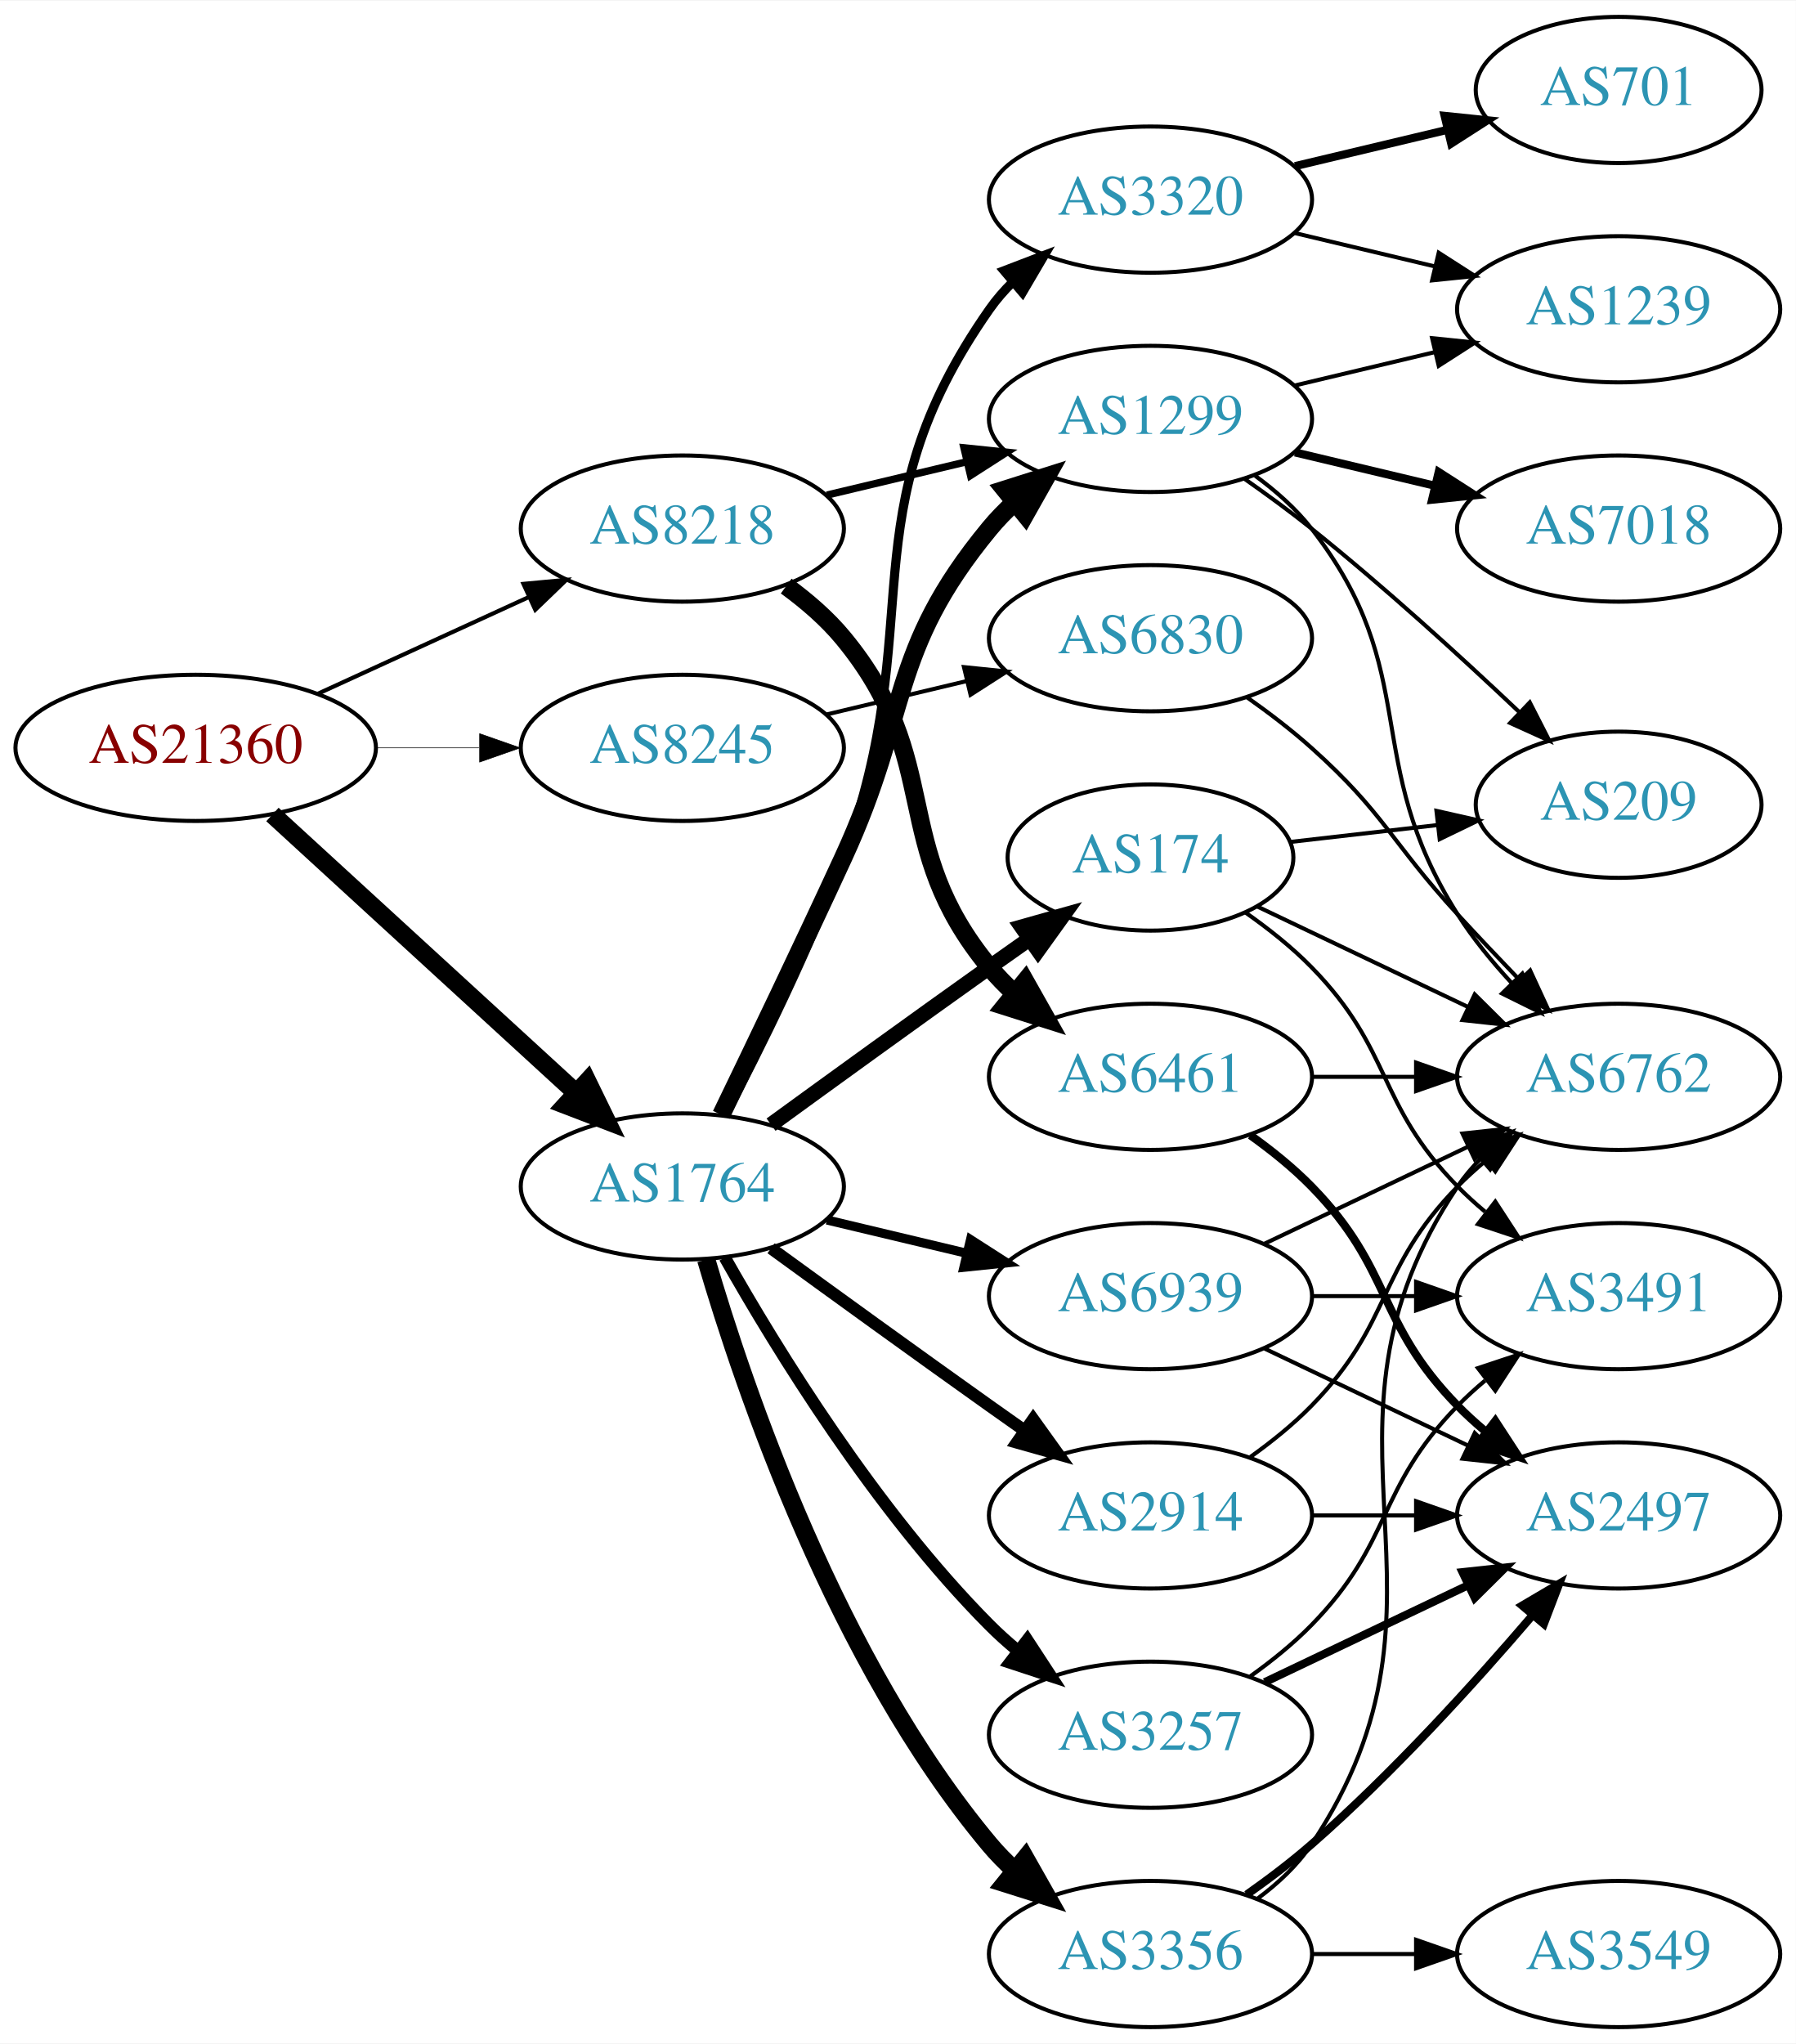
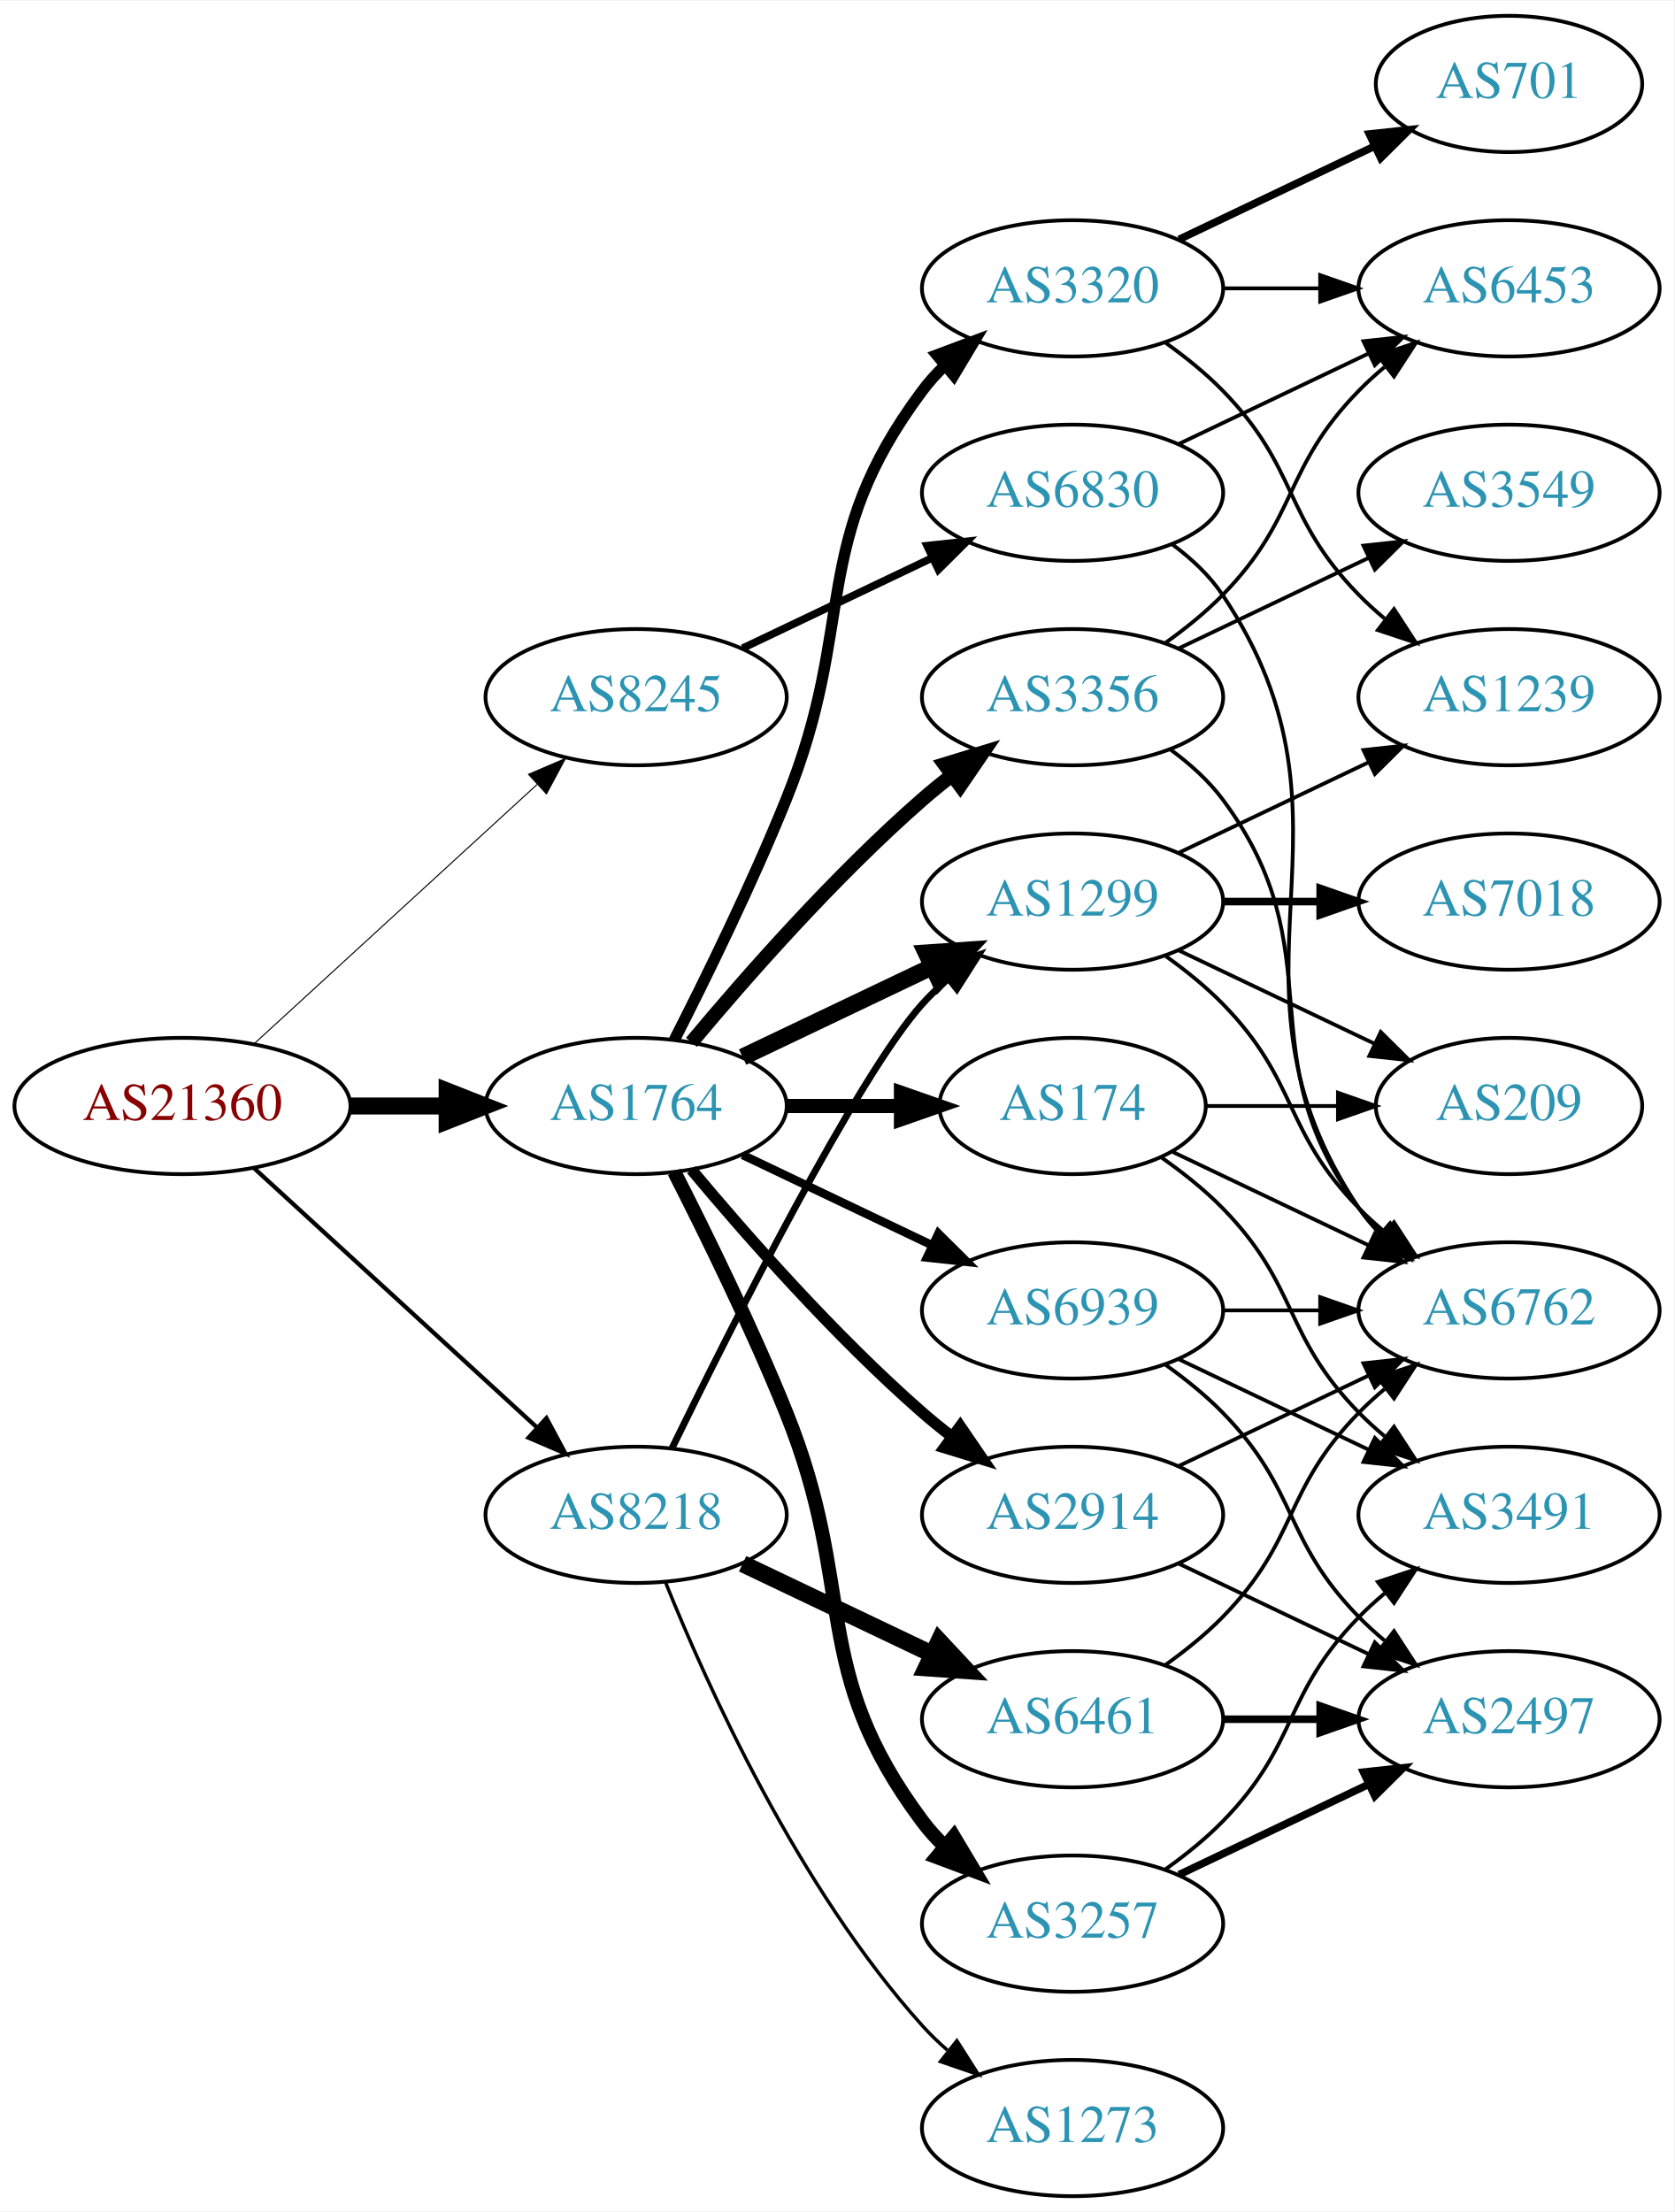
- <svg xmlns="http://www.w3.org/2000/svg" xmlns:xlink="http://www.w3.org/1999/xlink" width="442pt" height="503pt" viewBox="0.00 0.00 442.27 503.00">
-   <g id="graph0" class="graph" transform="scale(1 1) rotate(0) translate(4 499)">
-     <polygon fill="white" stroke="none" points="-4,4 -4,-499 438.271,-499 438.271,4 -4,4" />
+ <svg xmlns="http://www.w3.org/2000/svg" xmlns:xlink="http://www.w3.org/1999/xlink" width="442pt" height="584pt" viewBox="0.00 0.00 442.27 584.00">
+   <g id="graph0" class="graph" transform="scale(1 1) rotate(0) translate(4 580)">
+     <polygon fill="white" stroke="none" points="-4,4 -4,-580 438.271,-580 438.271,4 -4,4" />
    <g id="node1" class="node">
      <g id="a_node1">
        <a xlink:href="/asn/21360" xlink:title="AS21360 ~ Horneckgasse 8 [AT]">
-           <ellipse fill="#ffffff" stroke="black" cx="44.196" cy="-315" rx="44.393" ry="18" />
-           <text text-anchor="middle" x="44.196" y="-311.3" font-family="Times,serif" font-size="14.00" fill="#880000">AS21360</text>
+           <ellipse fill="#ffffff" stroke="black" cx="44.196" cy="-288" rx="44.393" ry="18" />
+           <text text-anchor="middle" x="44.196" y="-284.3" font-family="Times,serif" font-size="14.00" fill="#880000">AS21360</text>
        </a>
      </g>
    </g>
    <g id="node2" class="node">
      <g id="a_node2">
        <a xlink:href="/asn/1764" xlink:title="AS1764 ~ NEXTLAYER-AS [AT]">
-           <ellipse fill="#ffffff" stroke="black" cx="164.039" cy="-207" rx="39.794" ry="18" />
-           <text text-anchor="middle" x="164.039" y="-203.3" font-family="Times,serif" font-size="14.00" fill="#2c94b3">AS1764</text>
+           <ellipse fill="#ffffff" stroke="black" cx="164.039" cy="-288" rx="39.794" ry="18" />
+           <text text-anchor="middle" x="164.039" y="-284.3" font-family="Times,serif" font-size="14.00" fill="#2c94b3">AS1764</text>
        </a>
      </g>
    </g>
    <g id="edge1" class="edge">
-       <path fill="none" stroke="black" stroke-width="4.5" d="M63.094,-298.597C83.022,-280.333 115.38,-250.678 137.857,-230.079" />
-       <polygon fill="black" stroke="black" stroke-width="4.5" points="140.647,-232.863 145.359,-223.203 135.326,-227.057 140.647,-232.863" />
+       <path fill="none" stroke="black" stroke-width="4.5" d="M88.407,-288C96.72,-288 105.482,-288 113.965,-288" />
+       <polygon fill="black" stroke="black" stroke-width="4.5" points="114.123,-291.938 124.123,-288 114.123,-284.063 114.123,-291.938" />
    </g>
    <g id="node3" class="node">
      <g id="a_node3">
        <a xlink:href="/asn/8218" xlink:title="AS8218 ~ legacy Neotelecoms [FR]">
-           <ellipse fill="#ffffff" stroke="black" cx="164.039" cy="-369" rx="39.794" ry="18" />
-           <text text-anchor="middle" x="164.039" y="-365.3" font-family="Times,serif" font-size="14.00" fill="#2c94b3">AS8218</text>
+           <ellipse fill="#ffffff" stroke="black" cx="164.039" cy="-180" rx="39.794" ry="18" />
+           <text text-anchor="middle" x="164.039" y="-176.3" font-family="Times,serif" font-size="14.00" fill="#2c94b3">AS8218</text>
        </a>
      </g>
    </g>
    <g id="edge2" class="edge">
-       <path fill="none" stroke="black" stroke-width="1.016" d="M74.326,-328.348C89.937,-335.502 109.335,-344.391 126.007,-352.03" />
-       <polygon fill="black" stroke="black" stroke-width="1.016" points="124.91,-355.378 135.459,-356.362 127.826,-349.014 124.91,-355.378" />
+       <path fill="none" stroke="black" stroke-width="1.125" d="M63.094,-271.597C83.022,-253.333 115.38,-223.678 137.857,-203.079" />
+       <polygon fill="black" stroke="black" stroke-width="1.125" points="140.351,-205.54 145.359,-196.203 135.622,-200.38 140.351,-205.54" />
    </g>
    <g id="node4" class="node">
      <g id="a_node4">
        <a xlink:href="/asn/8245" xlink:title="AS8245 ~ Video-Broadcast GmbH [AT]">
-           <ellipse fill="#ffffff" stroke="black" cx="164.039" cy="-315" rx="39.794" ry="18" />
-           <text text-anchor="middle" x="164.039" y="-311.3" font-family="Times,serif" font-size="14.00" fill="#2c94b3">AS8245</text>
+           <ellipse fill="#ffffff" stroke="black" cx="164.039" cy="-396" rx="39.794" ry="18" />
+           <text text-anchor="middle" x="164.039" y="-392.3" font-family="Times,serif" font-size="14.00" fill="#2c94b3">AS8245</text>
        </a>
      </g>
    </g>
    <g id="edge3" class="edge">
-       <path fill="none" stroke="black" stroke-width="0.145" d="M88.407,-315C96.72,-315 105.482,-315 113.965,-315" />
-       <polygon fill="black" stroke="black" stroke-width="0.145" points="114.123,-318.5 124.123,-315 114.123,-311.5 114.123,-318.5" />
+       <path fill="none" stroke="black" stroke-width="0.281" d="M63.094,-304.403C83.022,-322.667 115.38,-352.322 137.857,-372.921" />
+       <polygon fill="black" stroke="black" stroke-width="0.281" points="135.622,-375.62 145.359,-379.797 140.351,-370.46 135.622,-375.62" />
    </g>
    <g id="node5" class="node">
      <g id="a_node5">
-         <a xlink:href="/asn/1299" xlink:title="AS1299 ~ Telia Carrier [EU]">
-           <ellipse fill="#ffffff" stroke="black" cx="279.332" cy="-396" rx="39.794" ry="18" />
-           <text text-anchor="middle" x="279.332" y="-392.3" font-family="Times,serif" font-size="14.00" fill="#2c94b3">AS1299</text>
+         <a xlink:href="/asn/2914" xlink:title="AS2914 ~ NTT America, Inc. [US]">
+           <ellipse fill="#ffffff" stroke="black" cx="279.332" cy="-180" rx="39.794" ry="18" />
+           <text text-anchor="middle" x="279.332" y="-176.3" font-family="Times,serif" font-size="14.00" fill="#2c94b3">AS2914</text>
        </a>
      </g>
    </g>
    <g id="edge4" class="edge">
-       <path fill="none" stroke="black" stroke-width="4.5" d="M173.62,-224.633C181.544,-240.998 193.58,-266.065 203.685,-288 220.169,-323.781 214.621,-338.606 239.685,-369 241.54,-371.25 243.627,-373.396 245.846,-375.424" />
-       <polygon fill="black" stroke="black" stroke-width="4.5" points="243.506,-378.596 253.751,-381.844 248.471,-372.483 243.506,-378.596" />
+       <path fill="none" stroke="black" stroke-width="3" d="M178.669,-271.183C192.951,-254.071 216.498,-227.255 239.685,-207 242.151,-204.846 244.789,-202.706 247.487,-200.628" />
+       <polygon fill="black" stroke="black" stroke-width="3" points="249.66,-203.375 255.641,-194.63 245.512,-197.736 249.66,-203.375" />
    </g>
    <g id="node6" class="node">
      <g id="a_node6">
+         <a xlink:href="/asn/174" xlink:title="AS174 ~ Cogent Communications [US]">
+           <ellipse fill="#ffffff" stroke="black" cx="279.332" cy="-288" rx="35.194" ry="18" />
+           <text text-anchor="middle" x="279.332" y="-284.3" font-family="Times,serif" font-size="14.00" fill="#2c94b3">AS174</text>
+         </a>
+       </g>
+     </g>
+     <g id="edge5" class="edge">
+       <path fill="none" stroke="black" stroke-width="3.75" d="M203.711,-288C213.416,-288 223.907,-288 233.87,-288" />
+       <polygon fill="black" stroke="black" stroke-width="3.75" points="234.006,-291.5 244.006,-288 234.006,-284.5 234.006,-291.5" />
+     </g>
+     <g id="node7" class="node">
+       <g id="a_node7">
+         <a xlink:href="/asn/1299" xlink:title="AS1299 ~ Telia Carrier [EU]">
+           <ellipse fill="#ffffff" stroke="black" cx="279.332" cy="-342" rx="39.794" ry="18" />
+           <text text-anchor="middle" x="279.332" y="-338.3" font-family="Times,serif" font-size="14.00" fill="#2c94b3">AS1299</text>
+         </a>
+       </g>
+     </g>
+     <g id="edge6" class="edge">
+       <path fill="none" stroke="black" stroke-width="4.5" d="M192.175,-300.934C207.169,-308.081 225.99,-317.052 242.213,-324.785" />
+       <polygon fill="black" stroke="black" stroke-width="4.5" points="240.695,-328.423 251.417,-329.171 244.084,-321.314 240.695,-328.423" />
+     </g>
+     <g id="node8" class="node">
+       <g id="a_node8">
+         <a xlink:href="/asn/3356" xlink:title="AS3356 ~ Level 3 Parent, LLC [US]">
+           <ellipse fill="#ffffff" stroke="black" cx="279.332" cy="-396" rx="39.794" ry="18" />
+           <text text-anchor="middle" x="279.332" y="-392.3" font-family="Times,serif" font-size="14.00" fill="#2c94b3">AS3356</text>
+         </a>
+       </g>
+     </g>
+     <g id="edge7" class="edge">
+       <path fill="none" stroke="black" stroke-width="3.75" d="M178.669,-304.817C192.951,-321.929 216.498,-348.745 239.685,-369 242.151,-371.154 244.789,-373.294 247.487,-375.372" />
+       <polygon fill="black" stroke="black" stroke-width="3.75" points="245.512,-378.264 255.641,-381.37 249.66,-372.625 245.512,-378.264" />
+     </g>
+     <g id="node9" class="node">
+       <g id="a_node9">
        <a xlink:href="/asn/3257" xlink:title="AS3257 ~ GTT [DE]">
          <ellipse fill="#ffffff" stroke="black" cx="279.332" cy="-72" rx="39.794" ry="18" />
          <text text-anchor="middle" x="279.332" y="-68.3" font-family="Times,serif" font-size="14.00" fill="#2c94b3">AS3257</text>
        </a>
      </g>
    </g>
-     <g id="edge5" class="edge">
-       <path fill="none" stroke="black" stroke-width="3" d="M174.498,-189.51C187.28,-166.904 211.712,-127.114 239.685,-99 241.796,-96.879 244.092,-94.812 246.477,-92.829" />
-       <polygon fill="black" stroke="black" stroke-width="3" points="248.993,-95.31 254.793,-86.444 244.73,-89.758 248.993,-95.31" />
-     </g>
-     <g id="node7" class="node">
-       <g id="a_node7">
-         <a xlink:href="/asn/3356" xlink:title="AS3356 ~ Level 3 Parent, LLC [US]">
-           <ellipse fill="#ffffff" stroke="black" cx="279.332" cy="-18" rx="39.794" ry="18" />
-           <text text-anchor="middle" x="279.332" y="-14.3" font-family="Times,serif" font-size="14.00" fill="#2c94b3">AS3356</text>
-         </a>
-       </g>
-     </g>
-     <g id="edge6" class="edge">
-       <path fill="none" stroke="black" stroke-width="4.5" d="M169.913,-188.998C179.227,-157.156 202.043,-90.019 239.685,-45 241.555,-42.763 243.654,-40.626 245.88,-38.604" />
-       <polygon fill="black" stroke="black" stroke-width="4.5" points="248.502,-41.548 253.799,-32.196 243.548,-35.426 248.502,-41.548" />
-     </g>
-     <g id="node8" class="node">
-       <g id="a_node8">
-         <a xlink:href="/asn/174" xlink:title="AS174 ~ Cogent Communications [US]">
-           <ellipse fill="#ffffff" stroke="black" cx="279.332" cy="-288" rx="35.194" ry="18" />
-           <text text-anchor="middle" x="279.332" y="-284.3" font-family="Times,serif" font-size="14.00" fill="#2c94b3">AS174</text>
-         </a>
-       </g>
-     </g>
-     <g id="edge7" class="edge">
-       <path fill="none" stroke="black" stroke-width="3.75" d="M185.887,-222.222C200.821,-233.091 221.435,-248.025 239.685,-261 242.895,-263.282 246.264,-265.661 249.619,-268.018" />
-       <polygon fill="black" stroke="black" stroke-width="3.75" points="247.631,-270.899 257.83,-273.77 251.647,-265.166 247.631,-270.899" />
-     </g>
-     <g id="node9" class="node">
-       <g id="a_node9">
-         <a xlink:href="/asn/2914" xlink:title="AS2914 ~ NTT America, Inc. [US]">
-           <ellipse fill="#ffffff" stroke="black" cx="279.332" cy="-126" rx="39.794" ry="18" />
-           <text text-anchor="middle" x="279.332" y="-122.3" font-family="Times,serif" font-size="14.00" fill="#2c94b3">AS2914</text>
-         </a>
-       </g>
-     </g>
    <g id="edge8" class="edge">
-       <path fill="none" stroke="black" stroke-width="3" d="M185.887,-191.778C200.821,-180.909 221.435,-165.975 239.685,-153 242.506,-150.995 245.449,-148.915 248.397,-146.841" />
-       <polygon fill="black" stroke="black" stroke-width="3" points="250.443,-149.681 256.621,-141.074 246.424,-143.95 250.443,-149.681" />
+       <path fill="none" stroke="black" stroke-width="3.75" d="M174.119,-270.583C182.388,-254.366 194.65,-229.397 203.685,-207 222.615,-160.078 209.414,-139.542 239.685,-99 241.43,-96.664 243.437,-94.455 245.6,-92.383" />
+       <polygon fill="black" stroke="black" stroke-width="3.75" points="247.96,-94.973 253.401,-85.882 243.478,-89.595 247.96,-94.973" />
    </g>
    <g id="node10" class="node">
      <g id="a_node10">
        <a xlink:href="/asn/3320" xlink:title="AS3320 ~ DTAG [DE]">
-           <ellipse fill="#ffffff" stroke="black" cx="279.332" cy="-450" rx="39.794" ry="18" />
-           <text text-anchor="middle" x="279.332" y="-446.3" font-family="Times,serif" font-size="14.00" fill="#2c94b3">AS3320</text>
+           <ellipse fill="#ffffff" stroke="black" cx="279.332" cy="-504" rx="39.794" ry="18" />
+           <text text-anchor="middle" x="279.332" y="-500.3" font-family="Times,serif" font-size="14.00" fill="#2c94b3">AS3320</text>
        </a>
      </g>
    </g>
    <g id="edge9" class="edge">
-       <path fill="none" stroke="black" stroke-width="2.25" d="M174.606,-224.606C183.091,-240.745 195.392,-265.484 203.685,-288 225.146,-346.27 204.072,-372.131 239.685,-423 241.357,-425.389 243.313,-427.635 245.44,-429.733" />
-       <polygon fill="black" stroke="black" stroke-width="2.25" points="243.28,-432.49 253.172,-436.284 247.804,-427.149 243.28,-432.49" />
+       <path fill="none" stroke="black" stroke-width="3" d="M174.119,-305.417C182.388,-321.634 194.65,-346.603 203.685,-369 222.615,-415.922 209.414,-436.458 239.685,-477 241.43,-479.336 243.437,-481.545 245.6,-483.617" />
+       <polygon fill="black" stroke="black" stroke-width="3" points="243.478,-486.405 253.401,-490.118 247.96,-481.027 243.478,-486.405" />
    </g>
    <g id="node11" class="node">
      <g id="a_node11">
        <a xlink:href="/asn/6939" xlink:title="AS6939 ~ Hurricane Electric LLC [US]">
-           <ellipse fill="#ffffff" stroke="black" cx="279.332" cy="-180" rx="39.794" ry="18" />
-           <text text-anchor="middle" x="279.332" y="-176.3" font-family="Times,serif" font-size="14.00" fill="#2c94b3">AS6939</text>
+           <ellipse fill="#ffffff" stroke="black" cx="279.332" cy="-234" rx="39.794" ry="18" />
+           <text text-anchor="middle" x="279.332" y="-230.3" font-family="Times,serif" font-size="14.00" fill="#2c94b3">AS6939</text>
        </a>
      </g>
    </g>
    <g id="edge10" class="edge">
-       <path fill="none" stroke="black" stroke-width="2.25" d="M199.646,-198.752C210.517,-196.162 222.671,-193.265 234.114,-190.538" />
-       <polygon fill="black" stroke="black" stroke-width="2.25" points="235.02,-193.92 243.936,-188.197 233.397,-187.111 235.02,-193.92" />
-     </g>
-     <g id="edge28" class="edge">
-       <path fill="none" stroke="black" stroke-width="1.8" d="M199.646,-377.248C210.517,-379.838 222.671,-382.735 234.114,-385.462" />
-       <polygon fill="black" stroke="black" stroke-width="1.8" points="233.397,-388.889 243.936,-387.803 235.02,-382.08 233.397,-388.889" />
-     </g>
-     <g id="node20" class="node">
-       <g id="a_node20">
-         <a xlink:href="/asn/6461" xlink:title="AS6461 ~ Zayo Bandwidth [US]">
-           <ellipse fill="#ffffff" stroke="black" cx="279.332" cy="-234" rx="39.794" ry="18" />
-           <text text-anchor="middle" x="279.332" y="-230.3" font-family="Times,serif" font-size="14.00" fill="#2c94b3">AS6461</text>
-         </a>
-       </g>
-     </g>
-     <g id="edge27" class="edge">
-       <path fill="none" stroke="black" stroke-width="4.5" d="M189.619,-354.844C194.714,-351.128 199.728,-346.799 203.685,-342 228.75,-311.606 214.621,-291.394 239.685,-261 241.54,-258.75 243.627,-256.604 245.846,-254.576" />
-       <polygon fill="black" stroke="black" stroke-width="4.5" points="248.471,-257.517 253.751,-248.156 243.506,-251.404 248.471,-257.517" />
+       <path fill="none" stroke="black" stroke-width="2.25" d="M192.175,-275.066C207.169,-267.919 225.99,-258.948 242.213,-251.215" />
+       <polygon fill="black" stroke="black" stroke-width="2.25" points="243.895,-254.291 251.417,-246.829 240.884,-247.972 243.895,-254.291" />
+     </g>
+     <g id="edge30" class="edge">
+       <path fill="none" stroke="black" stroke-width="1.8" d="M173.476,-197.511C189.095,-229.509 222.481,-295.893 239.685,-315 241.688,-317.224 243.906,-319.363 246.239,-321.397" />
+       <polygon fill="black" stroke="black" stroke-width="1.8" points="244.437,-324.433 254.458,-327.873 248.769,-318.935 244.437,-324.433" />
    </g>
    <g id="node21" class="node">
      <g id="a_node21">
+         <a xlink:href="/asn/6461" xlink:title="AS6461 ~ Zayo Bandwidth [US]">
+           <ellipse fill="#ffffff" stroke="black" cx="279.332" cy="-126" rx="39.794" ry="18" />
+           <text text-anchor="middle" x="279.332" y="-122.3" font-family="Times,serif" font-size="14.00" fill="#2c94b3">AS6461</text>
+         </a>
+       </g>
+     </g>
+     <g id="edge28" class="edge">
+       <path fill="none" stroke="black" stroke-width="4.5" d="M192.175,-167.066C207.169,-159.919 225.99,-150.948 242.213,-143.215" />
+       <polygon fill="black" stroke="black" stroke-width="4.5" points="244.084,-146.686 251.417,-138.829 240.695,-139.577 244.084,-146.686" />
+     </g>
+     <g id="node22" class="node">
+       <g id="a_node22">
+         <a xlink:href="/asn/1273" xlink:title="AS1273 ~ Vodafone Group PLC [EU]">
+           <ellipse fill="#ffffff" stroke="black" cx="279.332" cy="-18" rx="39.794" ry="18" />
+           <text text-anchor="middle" x="279.332" y="-14.3" font-family="Times,serif" font-size="14.00" fill="#2c94b3">AS1273</text>
+         </a>
+       </g>
+     </g>
+     <g id="edge29" class="edge">
+       <path fill="none" stroke="black" stroke-width="0.9" d="M171.786,-162.213C182.837,-134.757 206.891,-81.422 239.685,-45 241.688,-42.776 243.906,-40.637 246.239,-38.603" />
+       <polygon fill="black" stroke="black" stroke-width="0.9" points="248.769,-41.065 254.458,-32.127 244.437,-35.567 248.769,-41.065" />
+     </g>
+     <g id="node23" class="node">
+       <g id="a_node23">
        <a xlink:href="/asn/6830" xlink:title="AS6830 ~ LGI-UPC [AT]">
-           <ellipse fill="#ffffff" stroke="black" cx="279.332" cy="-342" rx="39.794" ry="18" />
-           <text text-anchor="middle" x="279.332" y="-338.3" font-family="Times,serif" font-size="14.00" fill="#2c94b3">AS6830</text>
-         </a>
-       </g>
-     </g>
-     <g id="edge31" class="edge">
-       <path fill="none" stroke="black" d="M199.646,-323.248C210.517,-325.838 222.671,-328.735 234.114,-331.462" />
-       <polygon fill="black" stroke="black" points="233.397,-334.889 243.936,-333.803 235.02,-328.08 233.397,-334.889" />
-     </g>
-     <g id="node14" class="node">
-       <g id="a_node14">
+           <ellipse fill="#ffffff" stroke="black" cx="279.332" cy="-450" rx="39.794" ry="18" />
+           <text text-anchor="middle" x="279.332" y="-446.3" font-family="Times,serif" font-size="14.00" fill="#2c94b3">AS6830</text>
+         </a>
+       </g>
+     </g>
+     <g id="edge33" class="edge">
+       <path fill="none" stroke="black" stroke-width="2" d="M192.175,-408.934C207.169,-416.081 225.99,-425.052 242.213,-432.785" />
+       <polygon fill="black" stroke="black" stroke-width="2" points="240.884,-436.028 251.417,-437.171 243.895,-429.709 240.884,-436.028" />
+     </g>
+     <g id="node13" class="node">
+       <g id="a_node13">
        <a xlink:href="/asn/6762" xlink:title="AS6762 ~ TELECOM ITALIA SPARKLE S.p.A. [IT]">
          <ellipse fill="#ffffff" stroke="black" cx="394.625" cy="-234" rx="39.794" ry="18" />
          <text text-anchor="middle" x="394.625" y="-230.3" font-family="Times,serif" font-size="14.00" fill="#2c94b3">AS6762</text>
        </a>
      </g>
    </g>
-     <g id="edge20" class="edge">
-       <path fill="none" stroke="black" d="M305.114,-382.005C310.198,-378.281 315.156,-373.908 318.978,-369 346.719,-333.375 330.795,-312.13 354.978,-274 358.731,-268.083 363.461,-262.307 368.313,-257.066" />
-       <polygon fill="black" stroke="black" points="370.914,-259.413 375.41,-249.819 365.913,-254.515 370.914,-259.413" />
-     </g>
-     <g id="node16" class="node">
-       <g id="a_node16">
-         <a xlink:href="/asn/209" xlink:title="AS209 ~ CenturyLink Communications, LLC [US]">
-           <ellipse fill="#ffffff" stroke="black" cx="394.625" cy="-301" rx="35.194" ry="18" />
-           <text text-anchor="middle" x="394.625" y="-297.3" font-family="Times,serif" font-size="14.00" fill="#2c94b3">AS209</text>
-         </a>
-       </g>
-     </g>
-     <g id="edge22" class="edge">
-       <path fill="none" stroke="black" d="M302.357,-381.344C307.886,-377.467 313.736,-373.19 318.978,-369 336.771,-354.778 355.733,-337.474 370.093,-323.882" />
-       <polygon fill="black" stroke="black" points="372.742,-326.191 377.56,-316.755 367.909,-321.127 372.742,-326.191" />
+     <g id="edge27" class="edge">
+       <path fill="none" stroke="black" d="M307.468,-192.934C322.462,-200.081 341.283,-209.052 357.506,-216.785" />
+       <polygon fill="black" stroke="black" points="356.177,-220.028 366.71,-221.171 359.188,-213.709 356.177,-220.028" />
    </g>
    <g id="node17" class="node">
      <g id="a_node17">
-         <a xlink:href="/asn/7018" xlink:title="AS7018 ~ AT&amp;T Services, Inc. [US]">
-           <ellipse fill="#ffffff" stroke="black" cx="394.625" cy="-369" rx="39.794" ry="18" />
-           <text text-anchor="middle" x="394.625" y="-365.3" font-family="Times,serif" font-size="14.00" fill="#2c94b3">AS7018</text>
-         </a>
-       </g>
-     </g>
-     <g id="edge19" class="edge">
-       <path fill="none" stroke="black" stroke-width="2" d="M314.939,-387.752C325.81,-385.162 337.964,-382.265 349.407,-379.538" />
-       <polygon fill="black" stroke="black" stroke-width="2" points="350.313,-382.92 359.229,-377.197 348.69,-376.111 350.313,-382.92" />
-     </g>
-     <g id="node18" class="node">
-       <g id="a_node18">
-         <a xlink:href="/asn/1239" xlink:title="AS1239 ~ Sprint [US]">
-           <ellipse fill="#ffffff" stroke="black" cx="394.625" cy="-423" rx="39.794" ry="18" />
-           <text text-anchor="middle" x="394.625" y="-419.3" font-family="Times,serif" font-size="14.00" fill="#2c94b3">AS1239</text>
-         </a>
-       </g>
-     </g>
-     <g id="edge21" class="edge">
-       <path fill="none" stroke="black" d="M314.939,-404.248C325.81,-406.838 337.964,-409.735 349.407,-412.462" />
-       <polygon fill="black" stroke="black" points="348.69,-415.889 359.229,-414.803 350.313,-409.08 348.69,-415.889" />
-     </g>
-     <g id="node12" class="node">
-       <g id="a_node12">
        <a xlink:href="/asn/2497" xlink:title="AS2497 ~ Internet Initiative Japan Inc. [JP]">
          <ellipse fill="#ffffff" stroke="black" cx="394.625" cy="-126" rx="39.794" ry="18" />
          <text text-anchor="middle" x="394.625" y="-122.3" font-family="Times,serif" font-size="14.00" fill="#2c94b3">AS2497</text>
        </a>
      </g>
    </g>
-     <g id="edge11" class="edge">
-       <path fill="none" stroke="black" stroke-width="2" d="M307.468,-84.934C322.462,-92.081 341.283,-101.052 357.506,-108.785" />
-       <polygon fill="black" stroke="black" stroke-width="2" points="356.177,-112.028 366.71,-113.171 359.188,-105.709 356.177,-112.028" />
-     </g>
-     <g id="node13" class="node">
-       <g id="a_node13">
+     <g id="edge26" class="edge">
+       <path fill="none" stroke="black" d="M307.468,-167.066C322.462,-159.919 341.283,-150.948 357.506,-143.215" />
+       <polygon fill="black" stroke="black" points="359.188,-146.291 366.71,-138.829 356.177,-139.972 359.188,-146.291" />
+     </g>
+     <g id="edge24" class="edge">
+       <path fill="none" stroke="black" d="M305.757,-275.881C321.059,-268.587 340.783,-259.186 357.665,-251.14" />
+       <polygon fill="black" stroke="black" points="359.184,-254.293 366.705,-246.831 356.172,-247.974 359.184,-254.293" />
+     </g>
+     <g id="node15" class="node">
+       <g id="a_node15">
+         <a xlink:href="/asn/209" xlink:title="AS209 ~ CenturyLink Communications, LLC [US]">
+           <ellipse fill="#ffffff" stroke="black" cx="394.625" cy="-288" rx="35.194" ry="18" />
+           <text text-anchor="middle" x="394.625" y="-284.3" font-family="Times,serif" font-size="14.00" fill="#2c94b3">AS209</text>
+         </a>
+       </g>
+     </g>
+     <g id="edge25" class="edge">
+       <path fill="none" stroke="black" d="M314.631,-288C325.501,-288 337.678,-288 349.156,-288" />
+       <polygon fill="black" stroke="black" points="349.442,-291.5 359.442,-288 349.442,-284.5 349.442,-291.5" />
+     </g>
+     <g id="node16" class="node">
+       <g id="a_node16">
        <a xlink:href="/asn/3491" xlink:title="AS3491 ~ PCCW Global, Inc. [US]">
          <ellipse fill="#ffffff" stroke="black" cx="394.625" cy="-180" rx="39.794" ry="18" />
          <text text-anchor="middle" x="394.625" y="-176.3" font-family="Times,serif" font-size="14.00" fill="#2c94b3">AS3491</text>
        </a>
      </g>
    </g>
+     <g id="edge23" class="edge">
+       <path fill="none" stroke="black" d="M302.714,-274.468C308.356,-270.51 314.17,-265.914 318.978,-261 339.151,-240.383 334.806,-227.617 354.978,-207 357.071,-204.861 359.354,-202.782 361.731,-200.79" />
+       <polygon fill="black" stroke="black" points="364.249,-203.268 370.031,-194.389 359.974,-197.725 364.249,-203.268" />
+     </g>
+     <g id="node12" class="node">
+       <g id="a_node12">
+         <a xlink:href="/asn/7018" xlink:title="AS7018 ~ AT&amp;T Services, Inc. [US]">
+           <ellipse fill="#ffffff" stroke="black" cx="394.625" cy="-342" rx="39.794" ry="18" />
+           <text text-anchor="middle" x="394.625" y="-338.3" font-family="Times,serif" font-size="14.00" fill="#2c94b3">AS7018</text>
+         </a>
+       </g>
+     </g>
+     <g id="edge11" class="edge">
+       <path fill="none" stroke="black" stroke-width="2" d="M319.004,-342C327.207,-342 335.971,-342 344.503,-342" />
+       <polygon fill="black" stroke="black" stroke-width="2" points="344.742,-345.5 354.742,-342 344.742,-338.5 344.742,-345.5" />
+     </g>
    <g id="edge12" class="edge">
+       <path fill="none" stroke="black" d="M303.926,-327.611C309.182,-323.852 314.513,-319.563 318.978,-315 339.151,-294.383 334.806,-281.617 354.978,-261 357.071,-258.861 359.354,-256.782 361.731,-254.79" />
+       <polygon fill="black" stroke="black" points="364.249,-257.268 370.031,-248.389 359.974,-251.725 364.249,-257.268" />
+     </g>
+     <g id="node14" class="node">
+       <g id="a_node14">
+         <a xlink:href="/asn/1239" xlink:title="AS1239 ~ Sprint [US]">
+           <ellipse fill="#ffffff" stroke="black" cx="394.625" cy="-396" rx="39.794" ry="18" />
+           <text text-anchor="middle" x="394.625" y="-392.3" font-family="Times,serif" font-size="14.00" fill="#2c94b3">AS1239</text>
+         </a>
+       </g>
+     </g>
+     <g id="edge13" class="edge">
+       <path fill="none" stroke="black" d="M307.468,-354.934C322.462,-362.081 341.283,-371.052 357.506,-378.785" />
+       <polygon fill="black" stroke="black" points="356.177,-382.028 366.71,-383.171 359.188,-375.709 356.177,-382.028" />
+     </g>
+     <g id="edge14" class="edge">
+       <path fill="none" stroke="black" d="M307.468,-329.066C322.9,-321.71 342.385,-312.423 358.92,-304.541" />
+       <polygon fill="black" stroke="black" points="360.741,-307.551 368.262,-300.089 357.729,-301.232 360.741,-307.551" />
+     </g>
+     <g id="edge18" class="edge">
+       <path fill="none" stroke="black" d="M305.262,-382.118C310.338,-378.389 315.256,-373.984 318.978,-369 349.249,-328.458 324.707,-301.542 354.978,-261 356.723,-258.664 358.73,-256.455 360.893,-254.383" />
+       <polygon fill="black" stroke="black" points="363.253,-256.973 368.694,-247.882 358.771,-251.595 363.253,-256.973" />
+     </g>
+     <g id="node18" class="node">
+       <g id="a_node18">
+         <a xlink:href="/asn/6453" xlink:title="AS6453 ~ TATA COMMUNICATIONS (AMERICA) INC [US]">
+           <ellipse fill="#ffffff" stroke="black" cx="394.625" cy="-504" rx="39.794" ry="18" />
+           <text text-anchor="middle" x="394.625" y="-500.3" font-family="Times,serif" font-size="14.00" fill="#2c94b3">AS6453</text>
+         </a>
+       </g>
+     </g>
+     <g id="edge17" class="edge">
+       <path fill="none" stroke="black" d="M303.926,-410.389C309.182,-414.148 314.513,-418.437 318.978,-423 339.151,-443.617 334.806,-456.383 354.978,-477 357.071,-479.139 359.354,-481.218 361.731,-483.21" />
+       <polygon fill="black" stroke="black" points="359.974,-486.275 370.031,-489.611 364.249,-480.732 359.974,-486.275" />
+     </g>
+     <g id="node19" class="node">
+       <g id="a_node19">
+         <a xlink:href="/asn/3549" xlink:title="AS3549 ~ Level 3 Parent, LLC [US]">
+           <ellipse fill="#ffffff" stroke="black" cx="394.625" cy="-450" rx="39.794" ry="18" />
+           <text text-anchor="middle" x="394.625" y="-446.3" font-family="Times,serif" font-size="14.00" fill="#2c94b3">AS3549</text>
+         </a>
+       </g>
+     </g>
+     <g id="edge19" class="edge">
+       <path fill="none" stroke="black" d="M307.468,-408.934C322.462,-416.081 341.283,-425.052 357.506,-432.785" />
+       <polygon fill="black" stroke="black" points="356.177,-436.028 366.71,-437.171 359.188,-429.709 356.177,-436.028" />
+     </g>
+     <g id="edge15" class="edge">
      <path fill="none" stroke="black" d="M303.926,-86.389C309.182,-90.148 314.513,-94.437 318.978,-99 339.151,-119.617 334.806,-132.383 354.978,-153 357.071,-155.139 359.354,-157.218 361.731,-159.21" />
      <polygon fill="black" stroke="black" points="359.974,-162.275 370.031,-165.611 364.249,-156.732 359.974,-162.275" />
    </g>
-     <g id="edge15" class="edge">
-       <path fill="none" stroke="black" stroke-width="2" d="M303.022,-32.63C308.424,-36.44 314.047,-40.692 318.978,-45 338.905,-62.407 359.097,-84.659 373.446,-101.433" />
-       <polygon fill="black" stroke="black" stroke-width="2" points="370.867,-103.804 379.995,-109.183 376.214,-99.286 370.867,-103.804" />
-     </g>
-     <g id="edge13" class="edge">
-       <path fill="none" stroke="black" d="M305.651,-31.607C310.707,-35.351 315.518,-39.831 318.978,-45 360.003,-106.294 313.954,-145.706 354.978,-207 356.6,-209.423 358.519,-211.695 360.621,-213.81" />
-       <polygon fill="black" stroke="black" points="358.434,-216.546 368.306,-220.393 362.988,-211.229 358.434,-216.546" />
-     </g>
-     <g id="node15" class="node">
-       <g id="a_node15">
-         <a xlink:href="/asn/3549" xlink:title="AS3549 ~ Level 3 Parent, LLC [US]">
-           <ellipse fill="#ffffff" stroke="black" cx="394.625" cy="-18" rx="39.794" ry="18" />
-           <text text-anchor="middle" x="394.625" y="-14.3" font-family="Times,serif" font-size="14.00" fill="#2c94b3">AS3549</text>
-         </a>
-       </g>
-     </g>
-     <g id="edge14" class="edge">
-       <path fill="none" stroke="black" d="M319.004,-18C327.207,-18 335.971,-18 344.503,-18" />
-       <polygon fill="black" stroke="black" points="344.742,-21.5 354.742,-18 344.742,-14.5 344.742,-21.5" />
-     </g>
    <g id="edge16" class="edge">
-       <path fill="none" stroke="black" d="M302.714,-274.468C308.356,-270.51 314.17,-265.914 318.978,-261 339.151,-240.383 334.806,-227.617 354.978,-207 357.071,-204.861 359.354,-202.782 361.731,-200.79" />
-       <polygon fill="black" stroke="black" points="364.249,-203.268 370.031,-194.389 359.974,-197.725 364.249,-203.268" />
-     </g>
-     <g id="edge18" class="edge">
-       <path fill="none" stroke="black" d="M305.757,-275.881C321.059,-268.587 340.783,-259.186 357.665,-251.14" />
-       <polygon fill="black" stroke="black" points="359.184,-254.293 366.705,-246.831 356.172,-247.974 359.184,-254.293" />
-     </g>
-     <g id="edge17" class="edge">
-       <path fill="none" stroke="black" d="M313.71,-291.83C325.019,-293.128 337.824,-294.597 349.819,-295.973" />
-       <polygon fill="black" stroke="black" points="349.759,-299.489 360.093,-297.152 350.557,-292.535 349.759,-299.489" />
-     </g>
-     <g id="edge25" class="edge">
-       <path fill="none" stroke="black" d="M319.004,-126C327.207,-126 335.971,-126 344.503,-126" />
-       <polygon fill="black" stroke="black" points="344.742,-129.5 354.742,-126 344.742,-122.5 344.742,-129.5" />
-     </g>
-     <g id="edge26" class="edge">
+       <path fill="none" stroke="black" stroke-width="2" d="M307.468,-84.934C322.462,-92.081 341.283,-101.052 357.506,-108.785" />
+       <polygon fill="black" stroke="black" stroke-width="2" points="356.177,-112.028 366.71,-113.171 359.188,-105.709 356.177,-112.028" />
+     </g>
+     <g id="edge21" class="edge">
+       <path fill="none" stroke="black" d="M303.926,-489.611C309.182,-485.852 314.513,-481.563 318.978,-477 339.151,-456.383 334.806,-443.617 354.978,-423 357.071,-420.861 359.354,-418.782 361.731,-416.79" />
+       <polygon fill="black" stroke="black" points="364.249,-419.268 370.031,-410.389 359.974,-413.725 364.249,-419.268" />
+     </g>
+     <g id="edge22" class="edge">
+       <path fill="none" stroke="black" d="M319.004,-504C327.207,-504 335.971,-504 344.503,-504" />
+       <polygon fill="black" stroke="black" points="344.742,-507.5 354.742,-504 344.742,-500.5 344.742,-507.5" />
+     </g>
+     <g id="node20" class="node">
+       <g id="a_node20">
+         <a xlink:href="/asn/701" xlink:title="AS701 ~ UUNET [US]">
+           <ellipse fill="#ffffff" stroke="black" cx="394.625" cy="-558" rx="35.194" ry="18" />
+           <text text-anchor="middle" x="394.625" y="-554.3" font-family="Times,serif" font-size="14.00" fill="#2c94b3">AS701</text>
+         </a>
+       </g>
+     </g>
+     <g id="edge20" class="edge">
+       <path fill="none" stroke="black" stroke-width="2" d="M307.468,-516.934C322.9,-524.29 342.385,-533.577 358.92,-541.459" />
+       <polygon fill="black" stroke="black" stroke-width="2" points="357.729,-544.768 368.262,-545.911 360.741,-538.449 357.729,-544.768" />
+     </g>
+     <g id="edge37" class="edge">
+       <path fill="none" stroke="black" d="M319.004,-234C327.207,-234 335.971,-234 344.503,-234" />
+       <polygon fill="black" stroke="black" points="344.742,-237.5 354.742,-234 344.742,-230.5 344.742,-237.5" />
+     </g>
+     <g id="edge38" class="edge">
+       <path fill="none" stroke="black" d="M307.468,-221.066C322.462,-213.919 341.283,-204.948 357.506,-197.215" />
+       <polygon fill="black" stroke="black" points="359.188,-200.291 366.71,-192.829 356.177,-193.972 359.188,-200.291" />
+     </g>
+     <g id="edge36" class="edge">
+       <path fill="none" stroke="black" d="M303.926,-219.611C309.182,-215.852 314.513,-211.563 318.978,-207 339.151,-186.383 334.806,-173.617 354.978,-153 357.071,-150.861 359.354,-148.782 361.731,-146.79" />
+       <polygon fill="black" stroke="black" points="364.249,-149.268 370.031,-140.389 359.974,-143.725 364.249,-149.268" />
+     </g>
+     <g id="edge31" class="edge">
      <path fill="none" stroke="black" d="M303.926,-140.389C309.182,-144.148 314.513,-148.437 318.978,-153 339.151,-173.617 334.806,-186.383 354.978,-207 357.071,-209.139 359.354,-211.218 361.731,-213.21" />
      <polygon fill="black" stroke="black" points="359.974,-216.275 370.031,-219.611 364.249,-210.732 359.974,-216.275" />
    </g>
-     <g id="edge23" class="edge">
-       <path fill="none" stroke="black" d="M314.939,-441.752C325.81,-439.162 337.964,-436.265 349.407,-433.538" />
-       <polygon fill="black" stroke="black" points="350.313,-436.92 359.229,-431.197 348.69,-430.111 350.313,-436.92" />
-     </g>
-     <g id="node19" class="node">
-       <g id="a_node19">
-         <a xlink:href="/asn/701" xlink:title="AS701 ~ UUNET [US]">
-           <ellipse fill="#ffffff" stroke="black" cx="394.625" cy="-477" rx="35.194" ry="18" />
-           <text text-anchor="middle" x="394.625" y="-473.3" font-family="Times,serif" font-size="14.00" fill="#2c94b3">AS701</text>
-         </a>
-       </g>
-     </g>
-     <g id="edge24" class="edge">
-       <path fill="none" stroke="black" stroke-width="2" d="M314.939,-458.248C326.733,-461.058 340.038,-464.229 352.306,-467.153" />
-       <polygon fill="black" stroke="black" stroke-width="2" points="351.772,-470.624 362.311,-469.537 353.394,-463.814 351.772,-470.624" />
-     </g>
-     <g id="edge33" class="edge">
-       <path fill="none" stroke="black" d="M307.468,-167.066C322.462,-159.919 341.283,-150.948 357.506,-143.215" />
-       <polygon fill="black" stroke="black" points="359.188,-146.291 366.71,-138.829 356.177,-139.972 359.188,-146.291" />
+     <g id="edge32" class="edge">
+       <path fill="none" stroke="black" stroke-width="2" d="M319.004,-126C327.207,-126 335.971,-126 344.503,-126" />
+       <polygon fill="black" stroke="black" stroke-width="2" points="344.742,-129.5 354.742,-126 344.742,-122.5 344.742,-129.5" />
    </g>
    <g id="edge35" class="edge">
-       <path fill="none" stroke="black" d="M319.004,-180C327.207,-180 335.971,-180 344.503,-180" />
-       <polygon fill="black" stroke="black" points="344.742,-183.5 354.742,-180 344.742,-176.5 344.742,-183.5" />
+       <path fill="none" stroke="black" d="M305.651,-436.393C310.707,-432.649 315.518,-428.169 318.978,-423 360.003,-361.706 313.954,-322.294 354.978,-261 356.6,-258.577 358.519,-256.305 360.621,-254.19" />
+       <polygon fill="black" stroke="black" points="362.988,-256.771 368.306,-247.607 358.434,-251.454 362.988,-256.771" />
    </g>
    <g id="edge34" class="edge">
-       <path fill="none" stroke="black" d="M307.468,-192.934C322.462,-200.081 341.283,-209.052 357.506,-216.785" />
-       <polygon fill="black" stroke="black" points="356.177,-220.028 366.71,-221.171 359.188,-213.709 356.177,-220.028" />
-     </g>
-     <g id="edge29" class="edge">
-       <path fill="none" stroke="black" stroke-width="2" d="M303.926,-219.611C309.182,-215.852 314.513,-211.563 318.978,-207 339.151,-186.383 334.806,-173.617 354.978,-153 357.071,-150.861 359.354,-148.782 361.731,-146.79" />
-       <polygon fill="black" stroke="black" stroke-width="2" points="364.249,-149.268 370.031,-140.389 359.974,-143.725 364.249,-149.268" />
-     </g>
-     <g id="edge30" class="edge">
-       <path fill="none" stroke="black" d="M319.004,-234C327.207,-234 335.971,-234 344.503,-234" />
-       <polygon fill="black" stroke="black" points="344.742,-237.5 354.742,-234 344.742,-230.5 344.742,-237.5" />
-     </g>
-     <g id="edge32" class="edge">
-       <path fill="none" stroke="black" d="M303.096,-327.454C308.495,-323.641 314.099,-319.367 318.978,-315 337.048,-298.828 338.549,-291.836 354.978,-274 359.813,-268.751 365.078,-263.199 370.12,-257.956" />
-       <polygon fill="black" stroke="black" points="372.833,-260.187 377.274,-250.568 367.804,-255.317 372.833,-260.187" />
+       <path fill="none" stroke="black" d="M307.468,-462.934C322.462,-470.081 341.283,-479.052 357.506,-486.785" />
+       <polygon fill="black" stroke="black" points="356.177,-490.028 366.71,-491.171 359.188,-483.709 356.177,-490.028" />
    </g>
  </g>
</svg>
